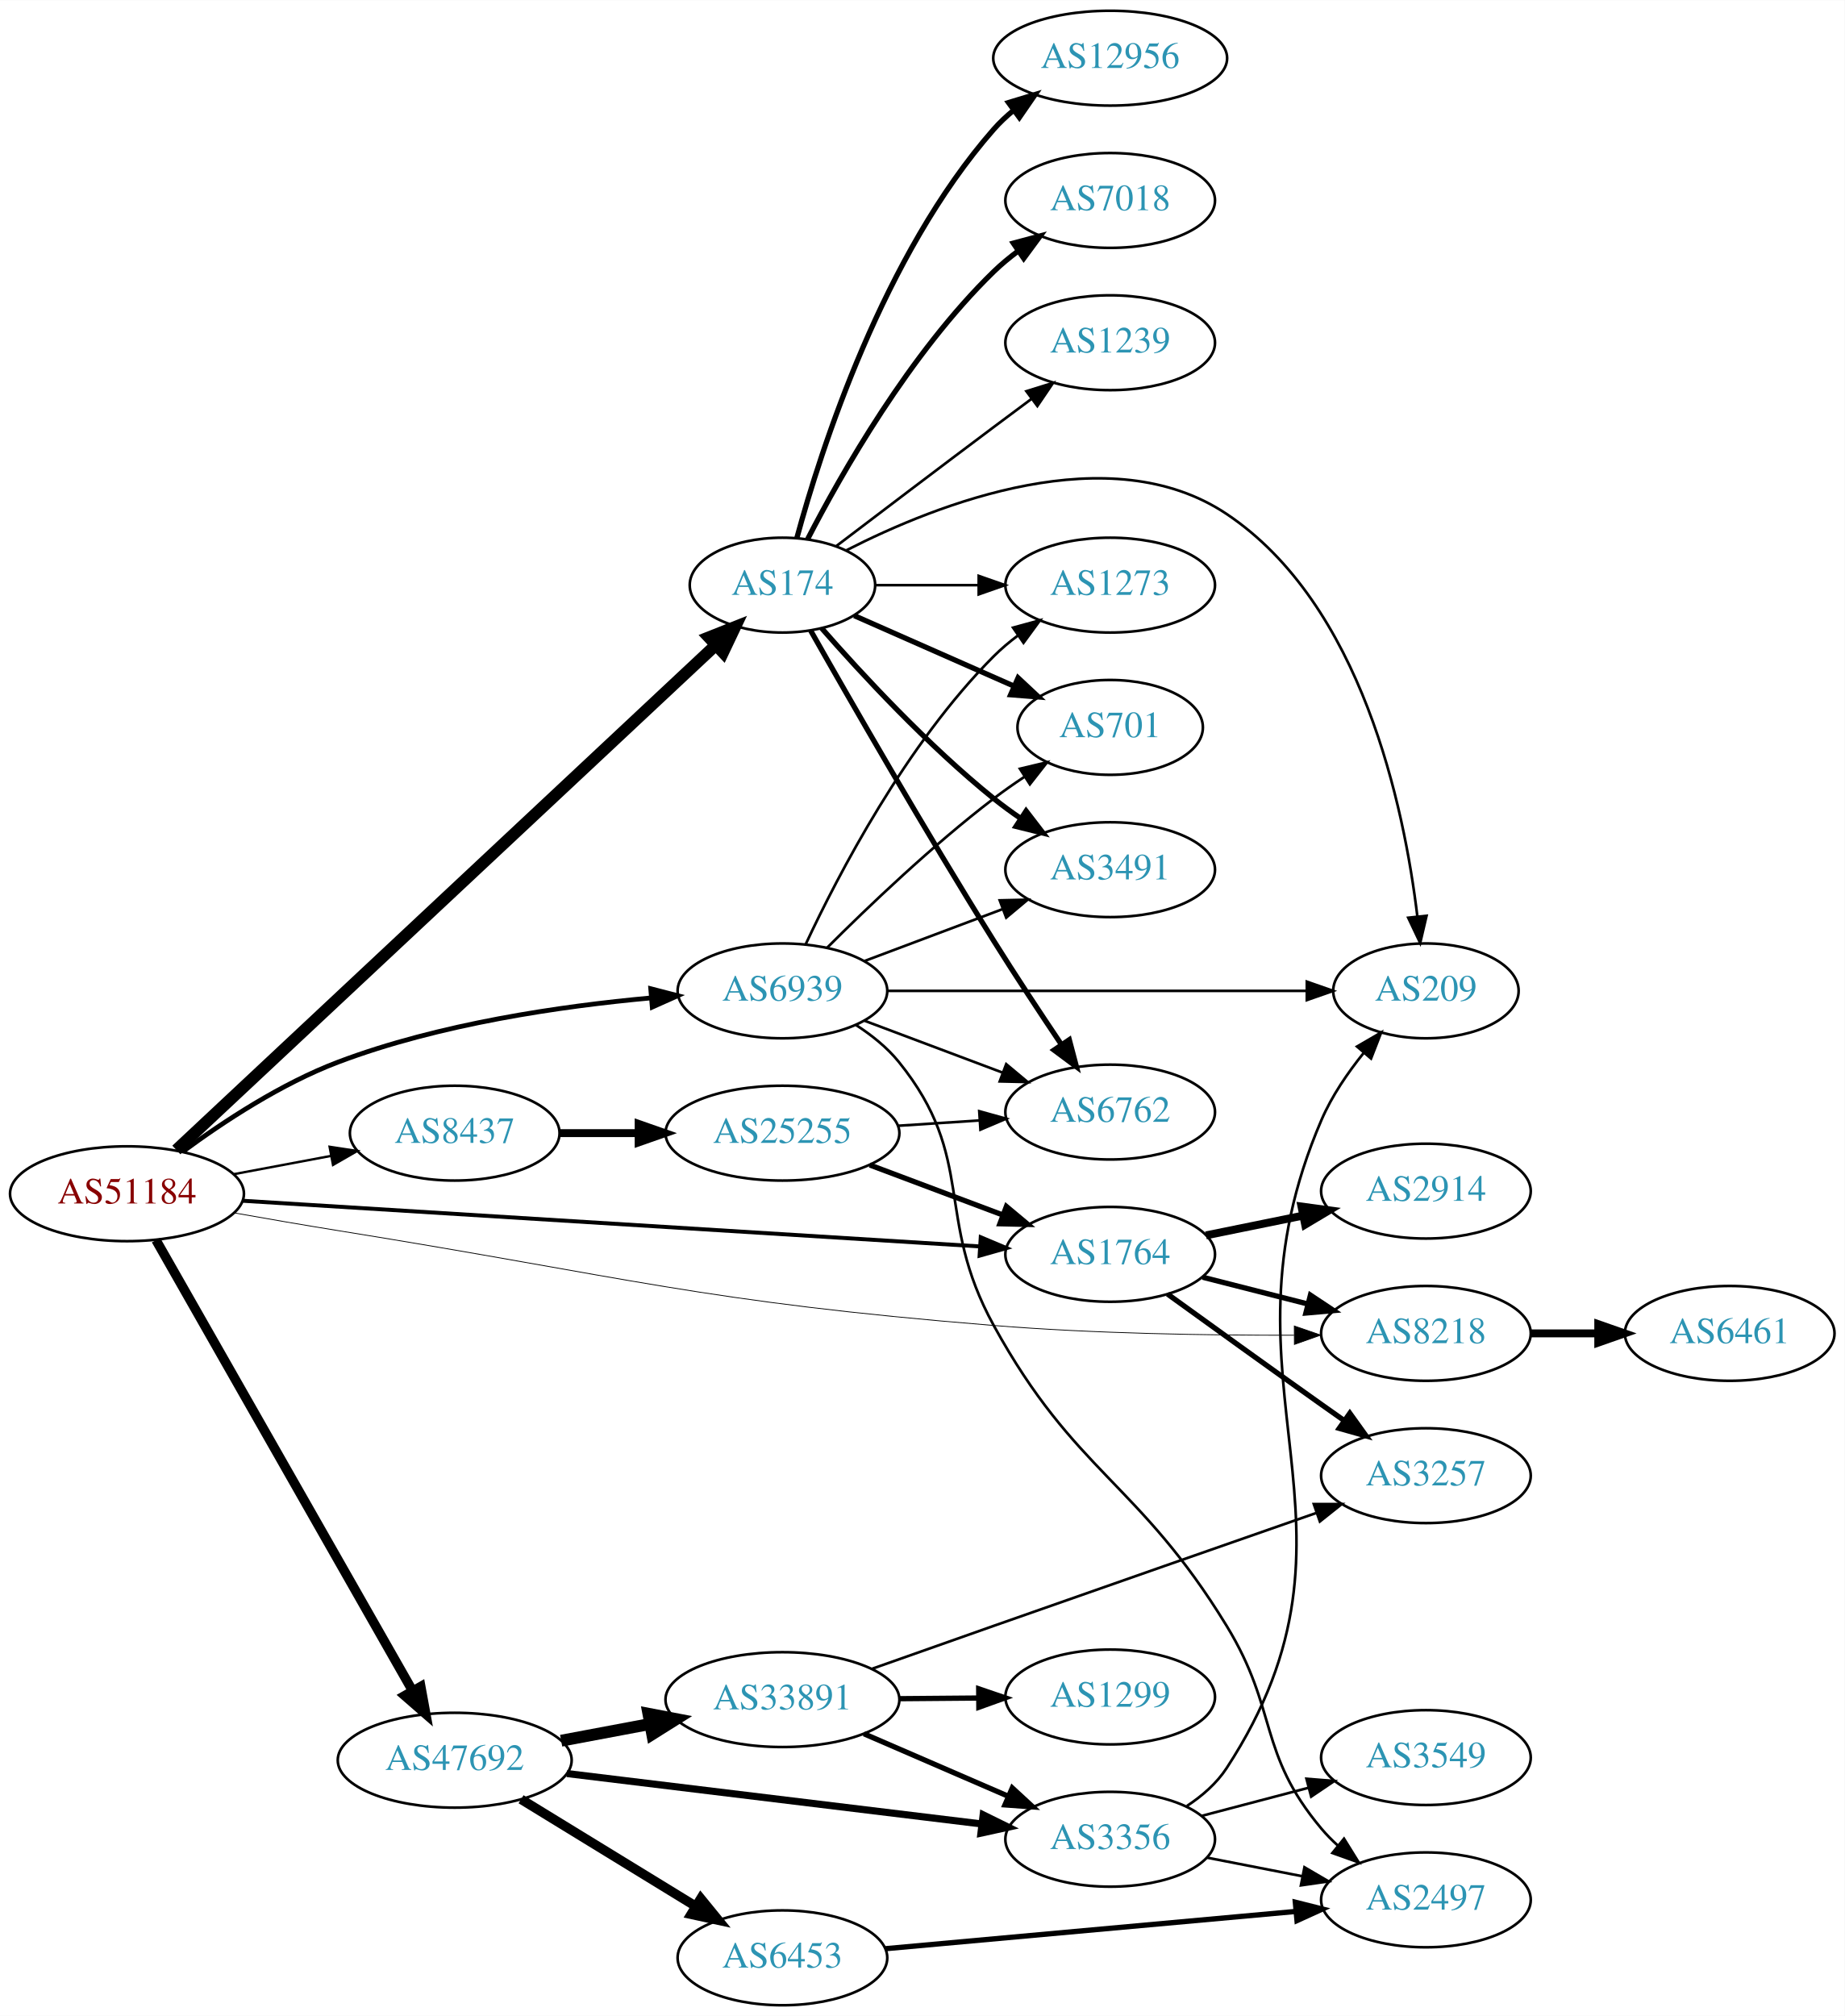
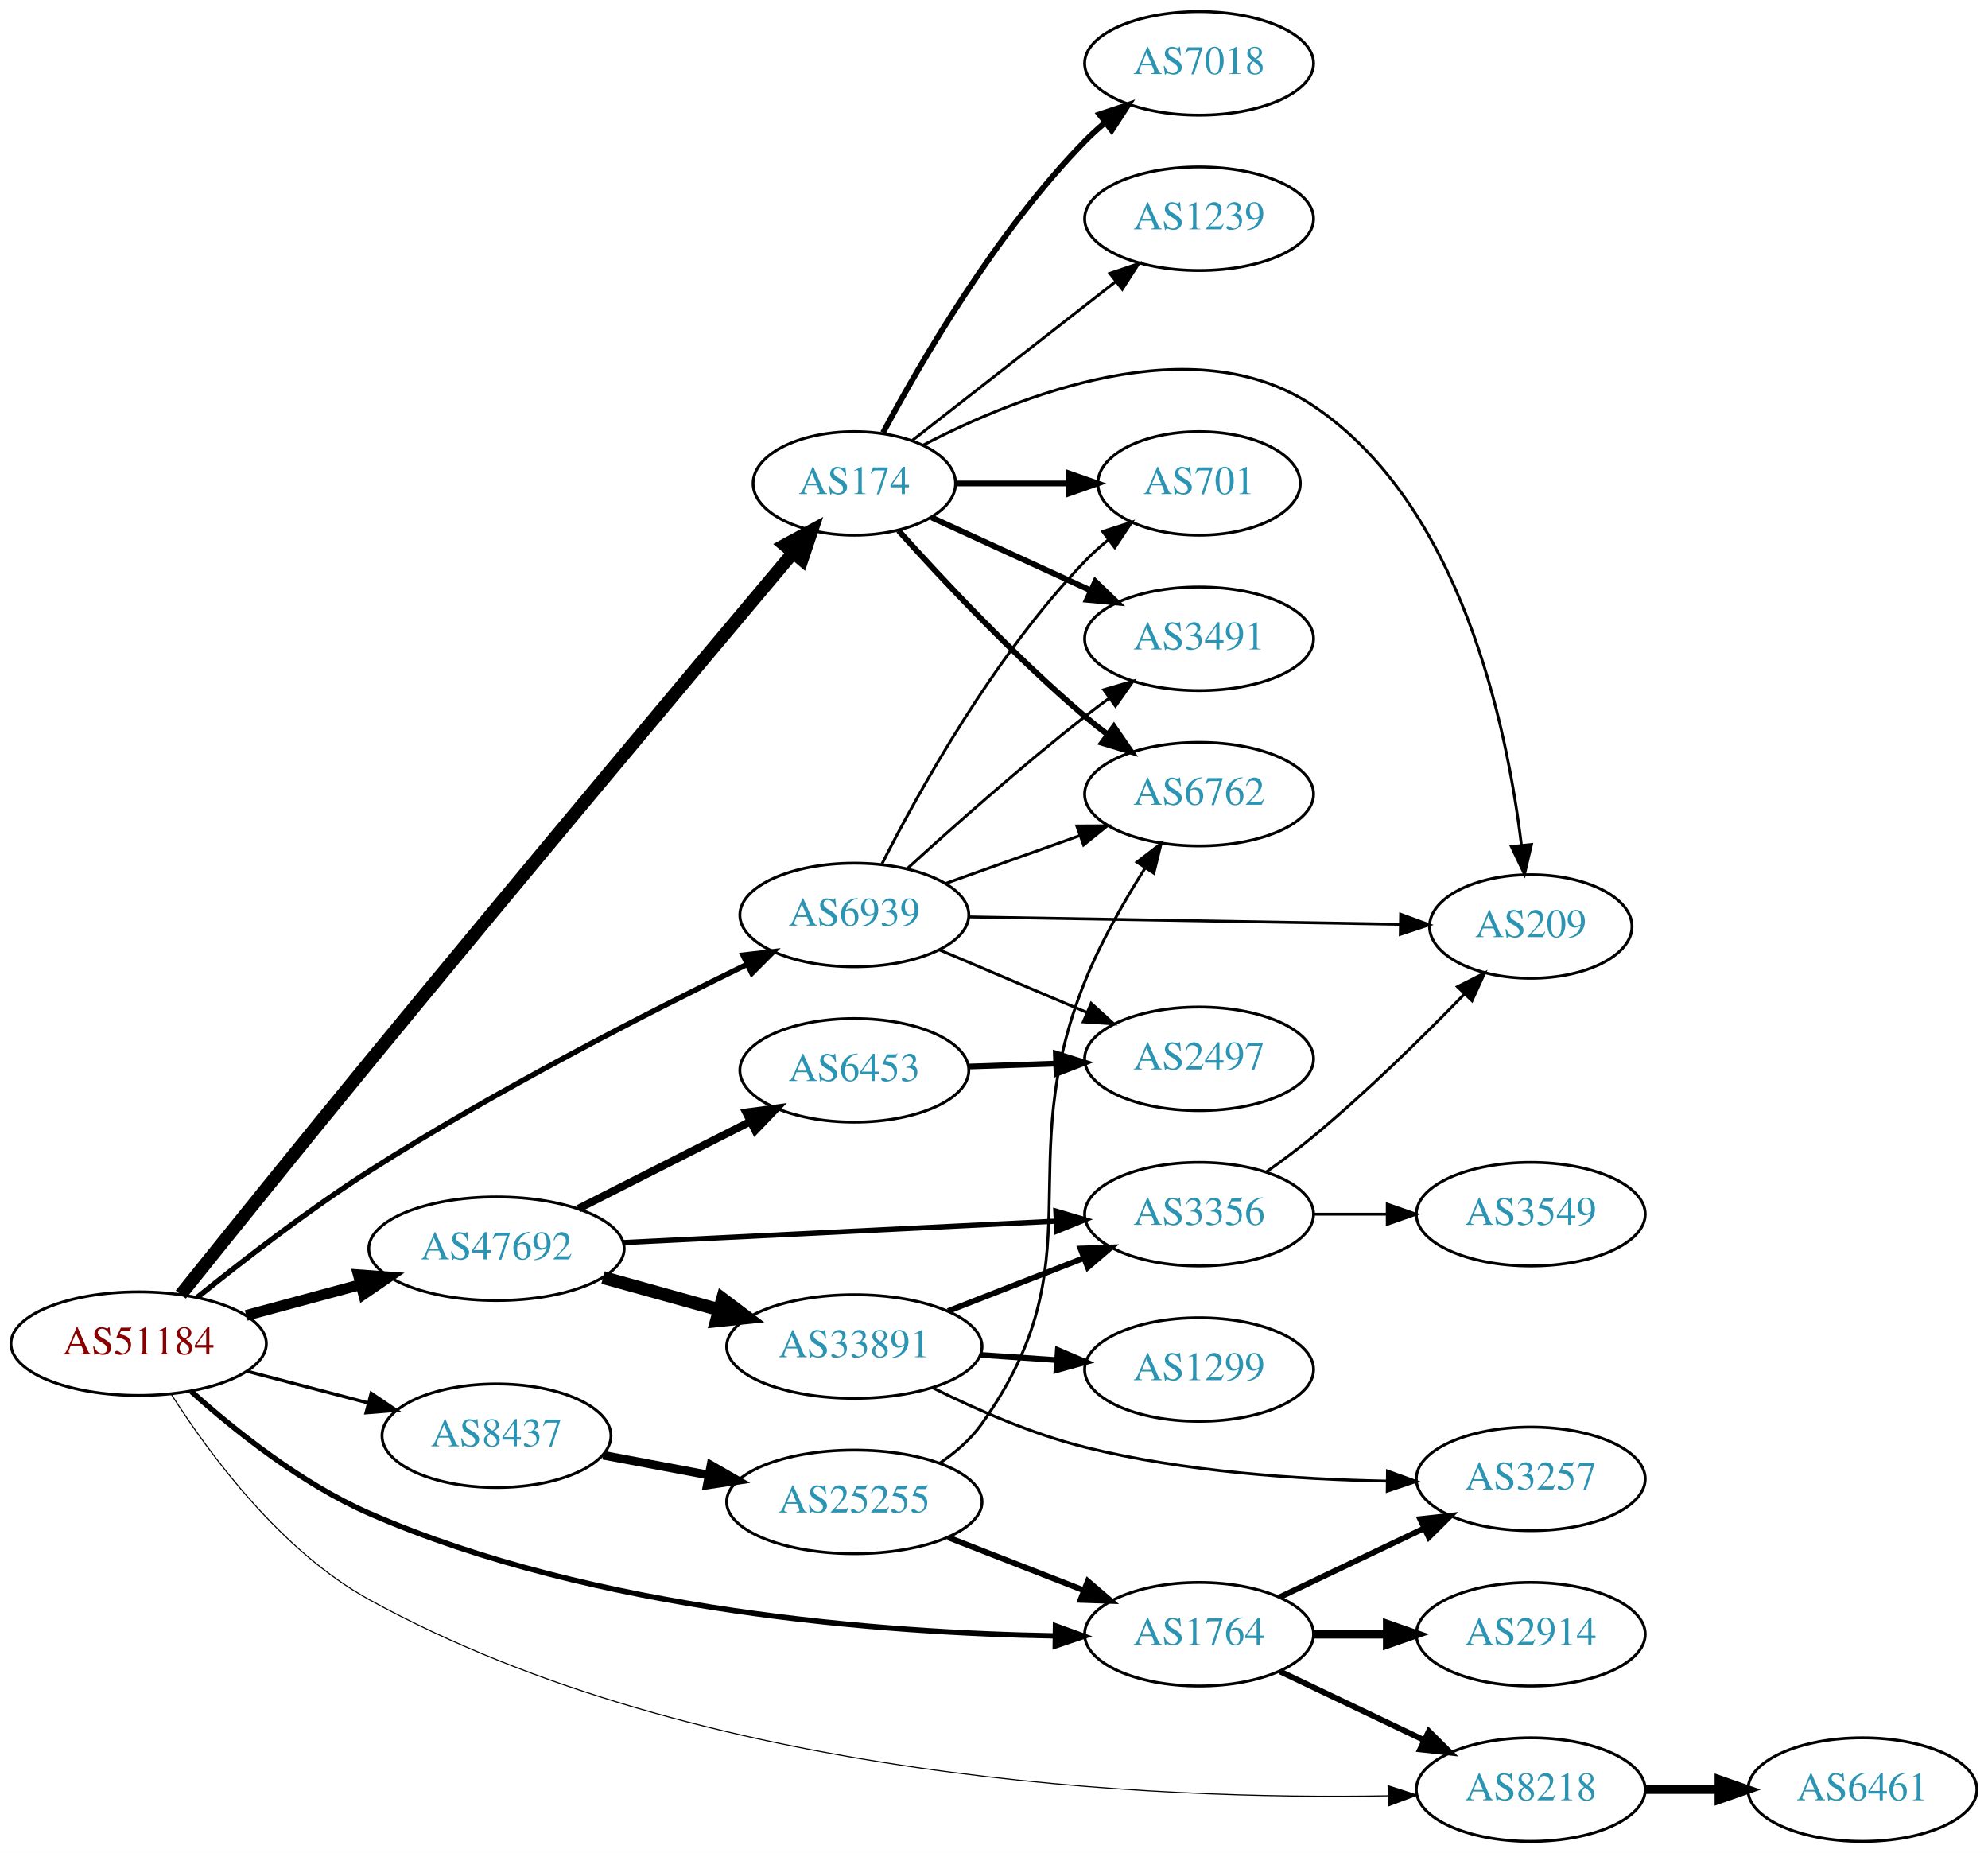
- <svg xmlns="http://www.w3.org/2000/svg" xmlns:xlink="http://www.w3.org/1999/xlink" width="700pt" height="765pt" viewBox="0.00 0.00 700.15 765.00">
-   <g id="graph0" class="graph" transform="scale(1 1) rotate(0) translate(4 761)">
-     <polygon fill="white" stroke="none" points="-4,4 -4,-761 696.155,-761 696.155,4 -4,4" />
+ <svg xmlns="http://www.w3.org/2000/svg" xmlns:xlink="http://www.w3.org/1999/xlink" width="691pt" height="644pt" viewBox="0.00 0.00 691.06 644.00">
+   <g id="graph0" class="graph" transform="scale(1 1) rotate(0) translate(4 640)">
+     <polygon fill="white" stroke="none" points="-4,4 -4,-640 687.055,-640 687.055,4 -4,4" />
    <g id="node1" class="node">
      <g id="a_node1">
        <a xlink:href="/asn/51184" xlink:title="AS51184 ~ Fonira Telekom GmbH [AT]">
-           <ellipse fill="#ffffff" stroke="black" cx="44.196" cy="-308" rx="44.393" ry="18" />
-           <text text-anchor="middle" x="44.196" y="-304.3" font-family="Times,serif" font-size="14.00" fill="#880000">AS51184</text>
+           <ellipse fill="#ffffff" stroke="black" cx="44.196" cy="-173" rx="44.393" ry="18" />
+           <text text-anchor="middle" x="44.196" y="-169.3" font-family="Times,serif" font-size="14.00" fill="#880000">AS51184</text>
        </a>
      </g>
    </g>
    <g id="node2" class="node">
      <g id="a_node2">
        <a xlink:href="/asn/174" xlink:title="AS174 ~ Cogent Communications [US]">
-           <ellipse fill="#ffffff" stroke="black" cx="292.98" cy="-539" rx="35.194" ry="18" />
-           <text text-anchor="middle" x="292.98" y="-535.3" font-family="Times,serif" font-size="14.00" fill="#2c94b3">AS174</text>
+           <ellipse fill="#ffffff" stroke="black" cx="292.98" cy="-472" rx="35.194" ry="18" />
+           <text text-anchor="middle" x="292.98" y="-468.3" font-family="Times,serif" font-size="14.00" fill="#2c94b3">AS174</text>
        </a>
      </g>
    </g>
    <g id="edge1" class="edge">
-       <path fill="none" stroke="black" stroke-width="4.5" d="M62.944,-324.613C106.375,-365.266 218.063,-469.811 267.644,-516.22" />
-       <polygon fill="black" stroke="black" stroke-width="4.5" points="265.057,-519.192 275.048,-523.151 270.438,-513.442 265.057,-519.192" />
+       <path fill="none" stroke="black" stroke-width="4.5" d="M58.852,-190.06C74.574,-209.663 101.214,-242.764 124.392,-271 177.054,-335.154 239.898,-410.103 271.575,-447.771" />
+       <polygon fill="black" stroke="black" stroke-width="4.5" points="268.758,-450.539 278.209,-455.656 274.784,-445.469 268.758,-450.539" />
    </g>
    <g id="node3" class="node">
      <g id="a_node3">
        <a xlink:href="/asn/1764" xlink:title="AS1764 ~ NEXTLAYER-AS [AT]">
-           <ellipse fill="#ffffff" stroke="black" cx="417.373" cy="-285" rx="39.794" ry="18" />
-           <text text-anchor="middle" x="417.373" y="-281.3" font-family="Times,serif" font-size="14.00" fill="#2c94b3">AS1764</text>
+           <ellipse fill="#ffffff" stroke="black" cx="412.823" cy="-72" rx="39.794" ry="18" />
+           <text text-anchor="middle" x="412.823" y="-68.3" font-family="Times,serif" font-size="14.00" fill="#2c94b3">AS1764</text>
        </a>
      </g>
    </g>
    <g id="edge2" class="edge">
-       <path fill="none" stroke="black" stroke-width="1.5" d="M88.137,-305.339C157.708,-301.028 294.624,-292.544 367.705,-288.016" />
-       <polygon fill="black" stroke="black" stroke-width="1.5" points="368.244,-291.489 378.009,-287.377 367.811,-284.502 368.244,-291.489" />
+       <path fill="none" stroke="black" stroke-width="1.875" d="M62.562,-156.322C77.683,-142.776 100.822,-124.288 124.392,-114 202.876,-79.743 303.703,-72.453 362.703,-71.427" />
+       <polygon fill="black" stroke="black" stroke-width="1.875" points="362.906,-74.925 372.864,-71.306 362.823,-67.925 362.906,-74.925" />
    </g>
    <g id="node4" class="node">
      <g id="a_node4">
        <a xlink:href="/asn/47692" xlink:title="AS47692 ~ Nessus GmbH [AT]">
-           <ellipse fill="#ffffff" stroke="black" cx="168.588" cy="-93" rx="44.393" ry="18" />
-           <text text-anchor="middle" x="168.588" y="-89.3" font-family="Times,serif" font-size="14.00" fill="#2c94b3">AS47692</text>
+           <ellipse fill="#ffffff" stroke="black" cx="168.588" cy="-206" rx="44.393" ry="18" />
+           <text text-anchor="middle" x="168.588" y="-202.3" font-family="Times,serif" font-size="14.00" fill="#2c94b3">AS47692</text>
        </a>
      </g>
    </g>
    <g id="edge3" class="edge">
-       <path fill="none" stroke="black" stroke-width="3.6" d="M55.212,-290.406C76.692,-252.673 127.285,-163.798 152.606,-119.319" />
-       <polygon fill="black" stroke="black" stroke-width="3.6" points="155.7,-120.958 157.606,-110.536 149.617,-117.495 155.7,-120.958" />
+       <path fill="none" stroke="black" stroke-width="3.75" d="M81.586,-182.812C94.052,-186.173 108.171,-189.98 121.312,-193.523" />
+       <polygon fill="black" stroke="black" stroke-width="3.75" points="120.56,-196.945 131.127,-196.169 122.383,-190.186 120.56,-196.945" />
    </g>
    <g id="node5" class="node">
      <g id="a_node5">
        <a xlink:href="/asn/6939" xlink:title="AS6939 ~ Hurricane Electric LLC [US]">
-           <ellipse fill="#ffffff" stroke="black" cx="292.98" cy="-385" rx="39.794" ry="18" />
-           <text text-anchor="middle" x="292.98" y="-381.3" font-family="Times,serif" font-size="14.00" fill="#2c94b3">AS6939</text>
+           <ellipse fill="#ffffff" stroke="black" cx="292.98" cy="-322" rx="39.794" ry="18" />
+           <text text-anchor="middle" x="292.98" y="-318.3" font-family="Times,serif" font-size="14.00" fill="#2c94b3">AS6939</text>
        </a>
      </g>
    </g>
    <g id="edge4" class="edge">
-       <path fill="none" stroke="black" stroke-width="1.8" d="M65.475,-324.057C80.79,-335.344 102.794,-349.835 124.392,-358 162.739,-372.497 208.896,-379.211 243.053,-382.321" />
-       <polygon fill="black" stroke="black" stroke-width="1.8" points="242.988,-385.827 253.246,-383.174 243.573,-378.852 242.988,-385.827" />
+       <path fill="none" stroke="black" stroke-width="1.875" d="M64.739,-189.206C80.392,-201.837 103.166,-219.446 124.392,-233 167.918,-260.793 220.979,-287.92 255.576,-304.776" />
+       <polygon fill="black" stroke="black" stroke-width="1.875" points="254.295,-308.044 264.821,-309.25 257.344,-301.743 254.295,-308.044" />
    </g>
    <g id="node6" class="node">
      <g id="a_node6">
        <a xlink:href="/asn/8218" xlink:title="AS8218 ~ legacy Neotelecoms [FR]">
-           <ellipse fill="#ffffff" stroke="black" cx="537.215" cy="-255" rx="39.794" ry="18" />
-           <text text-anchor="middle" x="537.215" y="-251.3" font-family="Times,serif" font-size="14.00" fill="#2c94b3">AS8218</text>
+           <ellipse fill="#ffffff" stroke="black" cx="528.116" cy="-18" rx="39.794" ry="18" />
+           <text text-anchor="middle" x="528.116" y="-14.3" font-family="Times,serif" font-size="14.00" fill="#2c94b3">AS8218</text>
        </a>
      </g>
    </g>
    <g id="edge5" class="edge">
-       <path fill="none" stroke="black" stroke-width="0.3" d="M85.038,-300.706C97.614,-298.471 111.572,-296.06 124.392,-294 234.699,-276.274 261.821,-267.045 373.176,-258 411.369,-254.898 454.751,-254.237 487.16,-254.304" />
-       <polygon fill="black" stroke="black" stroke-width="0.3" points="487.26,-257.804 497.276,-254.349 487.291,-250.804 487.26,-257.804" />
+       <path fill="none" stroke="black" stroke-width="0.375" d="M55.574,-155.355C68.771,-134.636 93.587,-100.951 124.392,-84 239.492,-20.667 399.137,-14.454 478.412,-15.842" />
+       <polygon fill="black" stroke="black" stroke-width="0.375" points="478.517,-19.346 488.593,-16.071 478.674,-12.347 478.517,-19.346" />
    </g>
    <g id="node7" class="node">
      <g id="a_node7">
        <a xlink:href="/asn/8437" xlink:title="AS8437 ~ Hutchison Drei Austria GmbH [AT]">
-           <ellipse fill="#ffffff" stroke="black" cx="168.588" cy="-331" rx="39.794" ry="18" />
-           <text text-anchor="middle" x="168.588" y="-327.3" font-family="Times,serif" font-size="14.00" fill="#2c94b3">AS8437</text>
+           <ellipse fill="#ffffff" stroke="black" cx="168.588" cy="-141" rx="39.794" ry="18" />
+           <text text-anchor="middle" x="168.588" y="-137.3" font-family="Times,serif" font-size="14.00" fill="#2c94b3">AS8437</text>
        </a>
      </g>
    </g>
    <g id="edge6" class="edge">
-       <path fill="none" stroke="black" stroke-width="0.9" d="M84.595,-315.404C96.388,-317.62 109.422,-320.069 121.599,-322.358" />
-       <polygon fill="black" stroke="black" stroke-width="0.9" points="121.106,-325.826 131.58,-324.233 122.399,-318.947 121.106,-325.826" />
+       <path fill="none" stroke="black" stroke-width="1.125" d="M81.918,-163.399C95.176,-159.932 110.27,-155.986 124.056,-152.382" />
+       <polygon fill="black" stroke="black" stroke-width="1.125" points="125.028,-155.745 133.818,-149.83 123.257,-148.973 125.028,-155.745" />
    </g>
    <g id="node8" class="node">
      <g id="a_node8">
-         <a xlink:href="/asn/12956" xlink:title="AS12956 ~ TELXIUS [ES]">
-           <ellipse fill="#ffffff" stroke="black" cx="417.373" cy="-739" rx="44.393" ry="18" />
-           <text text-anchor="middle" x="417.373" y="-735.3" font-family="Times,serif" font-size="14.00" fill="#2c94b3">AS12956</text>
+         <a xlink:href="/asn/3491" xlink:title="AS3491 ~ PCCW Global, Inc. [US]">
+           <ellipse fill="#ffffff" stroke="black" cx="412.823" cy="-418" rx="39.794" ry="18" />
+           <text text-anchor="middle" x="412.823" y="-414.3" font-family="Times,serif" font-size="14.00" fill="#2c94b3">AS3491</text>
        </a>
      </g>
    </g>
    <g id="edge7" class="edge">
-       <path fill="none" stroke="black" stroke-width="2" d="M298.436,-556.834C307.579,-590.479 331.213,-664.226 373.176,-712 375.464,-714.604 378.063,-717.043 380.825,-719.307" />
-       <polygon fill="black" stroke="black" stroke-width="2" points="378.776,-722.145 388.916,-725.216 382.904,-716.492 378.776,-722.145" />
+       <path fill="none" stroke="black" stroke-width="2" d="M319.841,-460.149C335.962,-452.762 356.964,-443.138 374.83,-434.952" />
+       <polygon fill="black" stroke="black" stroke-width="2" points="376.748,-437.923 384.381,-430.575 373.832,-431.559 376.748,-437.923" />
    </g>
    <g id="node9" class="node">
      <g id="a_node9">
-         <a xlink:href="/asn/701" xlink:title="AS701 ~ UUNET [US]">
-           <ellipse fill="#ffffff" stroke="black" cx="417.373" cy="-485" rx="35.194" ry="18" />
-           <text text-anchor="middle" x="417.373" y="-481.3" font-family="Times,serif" font-size="14.00" fill="#2c94b3">AS701</text>
+         <a xlink:href="/asn/6762" xlink:title="AS6762 ~ TELECOM ITALIA SPARKLE S.p.A. [IT]">
+           <ellipse fill="#ffffff" stroke="black" cx="412.823" cy="-364" rx="39.794" ry="18" />
+           <text text-anchor="middle" x="412.823" y="-360.3" font-family="Times,serif" font-size="14.00" fill="#2c94b3">AS6762</text>
        </a>
      </g>
    </g>
    <g id="edge8" class="edge">
-       <path fill="none" stroke="black" stroke-width="2" d="M320.237,-527.416C337.902,-519.621 361.41,-509.25 380.758,-500.713" />
-       <polygon fill="black" stroke="black" stroke-width="2" points="382.424,-503.804 390.16,-496.565 379.598,-497.4 382.424,-503.804" />
+       <path fill="none" stroke="black" stroke-width="2" d="M308.342,-455.591C323.616,-438.568 348.875,-411.604 373.176,-391 375.674,-388.883 378.334,-386.768 381.045,-384.707" />
+       <polygon fill="black" stroke="black" stroke-width="2" points="383.212,-387.459 389.222,-378.734 379.082,-381.806 383.212,-387.459" />
    </g>
    <g id="node10" class="node">
      <g id="a_node10">
        <a xlink:href="/asn/7018" xlink:title="AS7018 ~ AT&amp;T Services, Inc. [US]">
-           <ellipse fill="#ffffff" stroke="black" cx="417.373" cy="-685" rx="39.794" ry="18" />
-           <text text-anchor="middle" x="417.373" y="-681.3" font-family="Times,serif" font-size="14.00" fill="#2c94b3">AS7018</text>
+           <ellipse fill="#ffffff" stroke="black" cx="412.823" cy="-618" rx="39.794" ry="18" />
+           <text text-anchor="middle" x="412.823" y="-614.3" font-family="Times,serif" font-size="14.00" fill="#2c94b3">AS7018</text>
        </a>
      </g>
    </g>
    <g id="edge9" class="edge">
-       <path fill="none" stroke="black" stroke-width="2" d="M302.519,-556.419C315.293,-581.196 341.32,-627.041 373.176,-658 376.021,-660.764 379.194,-663.388 382.493,-665.837" />
-       <polygon fill="black" stroke="black" stroke-width="2" points="380.61,-668.788 390.841,-671.541 384.559,-663.009 380.61,-668.788" />
+       <path fill="none" stroke="black" stroke-width="2" d="M302.956,-489.613C316.071,-514.22 342.296,-559.413 373.176,-591 375.268,-593.14 377.551,-595.219 379.928,-597.212" />
+       <polygon fill="black" stroke="black" stroke-width="2" points="378.17,-600.277 388.226,-603.613 382.446,-594.734 378.17,-600.277" />
    </g>
    <g id="node11" class="node">
      <g id="a_node11">
-         <a xlink:href="/asn/3491" xlink:title="AS3491 ~ PCCW Global, Inc. [US]">
-           <ellipse fill="#ffffff" stroke="black" cx="417.373" cy="-431" rx="39.794" ry="18" />
-           <text text-anchor="middle" x="417.373" y="-427.3" font-family="Times,serif" font-size="14.00" fill="#2c94b3">AS3491</text>
+         <a xlink:href="/asn/1239" xlink:title="AS1239 ~ Sprint [US]">
+           <ellipse fill="#ffffff" stroke="black" cx="412.823" cy="-564" rx="39.794" ry="18" />
+           <text text-anchor="middle" x="412.823" y="-560.3" font-family="Times,serif" font-size="14.00" fill="#2c94b3">AS1239</text>
        </a>
      </g>
    </g>
    <g id="edge10" class="edge">
-       <path fill="none" stroke="black" stroke-width="2" d="M307.854,-522.655C322.924,-505.441 348.202,-478.099 373.176,-458 376.432,-455.38 379.957,-452.808 383.542,-450.354" />
-       <polygon fill="black" stroke="black" stroke-width="2" points="385.46,-453.281 391.914,-444.879 381.629,-447.423 385.46,-453.281" />
+       <path fill="none" stroke="black" d="M313.176,-486.986C332.376,-501.976 362.11,-525.189 383.916,-542.213" />
+       <polygon fill="black" stroke="black" points="381.811,-545.01 391.847,-548.405 386.119,-539.492 381.811,-545.01" />
    </g>
    <g id="node12" class="node">
      <g id="a_node12">
-         <a xlink:href="/asn/6762" xlink:title="AS6762 ~ TELECOM ITALIA SPARKLE S.p.A. [IT]">
-           <ellipse fill="#ffffff" stroke="black" cx="417.373" cy="-339" rx="39.794" ry="18" />
-           <text text-anchor="middle" x="417.373" y="-335.3" font-family="Times,serif" font-size="14.00" fill="#2c94b3">AS6762</text>
+         <a xlink:href="/asn/701" xlink:title="AS701 ~ UUNET [US]">
+           <ellipse fill="#ffffff" stroke="black" cx="412.823" cy="-472" rx="35.194" ry="18" />
+           <text text-anchor="middle" x="412.823" y="-468.3" font-family="Times,serif" font-size="14.00" fill="#2c94b3">AS701</text>
        </a>
      </g>
    </g>
    <g id="edge11" class="edge">
-       <path fill="none" stroke="black" stroke-width="2" d="M303.679,-521.768C318.315,-495.924 347.112,-445.708 373.176,-404 381.359,-390.906 390.816,-376.59 398.791,-364.735" />
-       <polygon fill="black" stroke="black" stroke-width="2" points="401.854,-366.454 404.556,-356.209 396.055,-362.533 401.854,-366.454" />
+       <path fill="none" stroke="black" stroke-width="2" d="M328.382,-472C340.604,-472 354.539,-472 367.475,-472" />
+       <polygon fill="black" stroke="black" stroke-width="2" points="367.582,-475.5 377.582,-472 367.582,-468.5 367.582,-475.5" />
    </g>
    <g id="node13" class="node">
      <g id="a_node13">
-         <a xlink:href="/asn/1239" xlink:title="AS1239 ~ Sprint [US]">
-           <ellipse fill="#ffffff" stroke="black" cx="417.373" cy="-631" rx="39.794" ry="18" />
-           <text text-anchor="middle" x="417.373" y="-627.3" font-family="Times,serif" font-size="14.00" fill="#2c94b3">AS1239</text>
+         <a xlink:href="/asn/209" xlink:title="AS209 ~ CenturyLink Communications, LLC [US]">
+           <ellipse fill="#ffffff" stroke="black" cx="528.116" cy="-318" rx="35.194" ry="18" />
+           <text text-anchor="middle" x="528.116" y="-314.3" font-family="Times,serif" font-size="14.00" fill="#2c94b3">AS209</text>
        </a>
      </g>
    </g>
    <g id="edge12" class="edge">
-       <path fill="none" stroke="black" d="M313.464,-553.853C329.468,-566.031 352.745,-583.693 373.176,-599 377.751,-602.427 382.61,-606.047 387.354,-609.57" />
-       <polygon fill="black" stroke="black" points="385.568,-612.602 395.685,-615.745 389.736,-606.978 385.568,-612.602" />
+       <path fill="none" stroke="black" d="M316.826,-485.258C349.665,-502.381 410.833,-526.867 452.469,-499 503.792,-464.65 519.865,-387.891 524.871,-346.219" />
+       <polygon fill="black" stroke="black" points="528.361,-346.501 525.943,-336.186 521.401,-345.757 528.361,-346.501" />
+     </g>
+     <g id="edge14" class="edge">
+       <path fill="none" stroke="black" stroke-width="2" d="M440.959,-59.066C455.953,-51.919 474.774,-42.948 490.998,-35.215" />
+       <polygon fill="black" stroke="black" stroke-width="2" points="492.68,-38.291 500.201,-30.829 489.668,-31.972 492.68,-38.291" />
    </g>
    <g id="node14" class="node">
      <g id="a_node14">
-         <a xlink:href="/asn/1273" xlink:title="AS1273 ~ Vodafone Group PLC [EU]">
-           <ellipse fill="#ffffff" stroke="black" cx="417.373" cy="-539" rx="39.794" ry="18" />
-           <text text-anchor="middle" x="417.373" y="-535.3" font-family="Times,serif" font-size="14.00" fill="#2c94b3">AS1273</text>
+         <a xlink:href="/asn/2914" xlink:title="AS2914 ~ NTT America, Inc. [US]">
+           <ellipse fill="#ffffff" stroke="black" cx="528.116" cy="-72" rx="39.794" ry="18" />
+           <text text-anchor="middle" x="528.116" y="-68.3" font-family="Times,serif" font-size="14.00" fill="#2c94b3">AS2914</text>
        </a>
      </g>
    </g>
    <g id="edge13" class="edge">
-       <path fill="none" stroke="black" d="M328.399,-539C340.45,-539 354.226,-539 367.244,-539" />
-       <polygon fill="black" stroke="black" points="367.474,-542.5 377.473,-539 367.473,-535.5 367.474,-542.5" />
+       <path fill="none" stroke="black" stroke-width="3" d="M452.495,-72C460.698,-72 469.462,-72 477.994,-72" />
+       <polygon fill="black" stroke="black" stroke-width="3" points="478.233,-75.5 488.233,-72 478.233,-68.5 478.233,-75.5" />
    </g>
    <g id="node15" class="node">
      <g id="a_node15">
-         <a xlink:href="/asn/209" xlink:title="AS209 ~ CenturyLink Communications, LLC [US]">
-           <ellipse fill="#ffffff" stroke="black" cx="537.215" cy="-385" rx="35.194" ry="18" />
-           <text text-anchor="middle" x="537.215" y="-381.3" font-family="Times,serif" font-size="14.00" fill="#2c94b3">AS209</text>
-         </a>
-       </g>
-     </g>
-     <g id="edge14" class="edge">
-       <path fill="none" stroke="black" d="M317.29,-552.234C351.818,-569.887 417.24,-595.669 461.569,-566 512.891,-531.65 528.964,-454.891 533.971,-413.219" />
-       <polygon fill="black" stroke="black" points="537.46,-413.501 535.043,-403.186 530.5,-412.757 537.46,-413.501" />
+         <a xlink:href="/asn/3257" xlink:title="AS3257 ~ GTT [DE]">
+           <ellipse fill="#ffffff" stroke="black" cx="528.116" cy="-126" rx="39.794" ry="18" />
+           <text text-anchor="middle" x="528.116" y="-122.3" font-family="Times,serif" font-size="14.00" fill="#2c94b3">AS3257</text>
+         </a>
+       </g>
    </g>
    <g id="edge15" class="edge">
-       <path fill="none" stroke="black" stroke-width="2" d="M452.458,-276.323C464.916,-273.151 479.188,-269.518 492.379,-266.16" />
-       <polygon fill="black" stroke="black" stroke-width="2" points="493.379,-269.517 502.207,-263.658 491.652,-262.733 493.379,-269.517" />
-     </g>
-     <g id="node16" class="node">
-       <g id="a_node16">
-         <a xlink:href="/asn/2914" xlink:title="AS2914 ~ NTT America, Inc. [US]">
-           <ellipse fill="#ffffff" stroke="black" cx="537.215" cy="-309" rx="39.794" ry="18" />
-           <text text-anchor="middle" x="537.215" y="-305.3" font-family="Times,serif" font-size="14.00" fill="#2c94b3">AS2914</text>
-         </a>
-       </g>
-     </g>
-     <g id="edge16" class="edge">
-       <path fill="none" stroke="black" stroke-width="3" d="M453.729,-292.201C465.276,-294.552 478.267,-297.198 490.466,-299.683" />
-       <polygon fill="black" stroke="black" stroke-width="3" points="489.979,-303.155 500.476,-301.721 491.376,-296.296 489.979,-303.155" />
+       <path fill="none" stroke="black" stroke-width="2" d="M440.959,-84.934C455.953,-92.081 474.774,-101.052 490.998,-108.785" />
+       <polygon fill="black" stroke="black" stroke-width="2" points="489.668,-112.028 500.201,-113.171 492.68,-105.709 489.668,-112.028" />
    </g>
    <g id="node17" class="node">
      <g id="a_node17">
-         <a xlink:href="/asn/3257" xlink:title="AS3257 ~ GTT [DE]">
-           <ellipse fill="#ffffff" stroke="black" cx="537.215" cy="-201" rx="39.794" ry="18" />
-           <text text-anchor="middle" x="537.215" y="-197.3" font-family="Times,serif" font-size="14.00" fill="#2c94b3">AS3257</text>
+         <a xlink:href="/asn/33891" xlink:title="AS33891 ~ CORE-BACKBONE GMBH GLOBAL NETWORK [DE]">
+           <ellipse fill="#ffffff" stroke="black" cx="292.98" cy="-172" rx="44.393" ry="18" />
+           <text text-anchor="middle" x="292.98" y="-168.3" font-family="Times,serif" font-size="14.00" fill="#2c94b3">AS33891</text>
        </a>
      </g>
    </g>
    <g id="edge17" class="edge">
-       <path fill="none" stroke="black" stroke-width="2" d="M439.159,-269.919C455.099,-258.382 477.67,-242.111 497.569,-228 500.391,-225.998 503.336,-223.921 506.285,-221.848" />
-       <polygon fill="black" stroke="black" stroke-width="2" points="508.331,-224.689 514.511,-216.084 504.313,-218.956 508.331,-224.689" />
+       <path fill="none" stroke="black" stroke-width="4.5" d="M205.648,-195.983C218.235,-192.486 232.538,-188.513 245.832,-184.82" />
+       <polygon fill="black" stroke="black" stroke-width="4.5" points="247.174,-188.534 255.755,-182.063 245.066,-180.946 247.174,-188.534" />
+     </g>
+     <g id="node18" class="node">
+       <g id="a_node18">
+         <a xlink:href="/asn/6453" xlink:title="AS6453 ~ TATA COMMUNICATIONS (AMERICA) INC [US]">
+           <ellipse fill="#ffffff" stroke="black" cx="292.98" cy="-268" rx="39.794" ry="18" />
+           <text text-anchor="middle" x="292.98" y="-264.3" font-family="Times,serif" font-size="14.00" fill="#2c94b3">AS6453</text>
+         </a>
+       </g>
+     </g>
+     <g id="edge18" class="edge">
+       <path fill="none" stroke="black" stroke-width="2.7" d="M197.055,-219.914C214.741,-228.873 237.893,-240.601 256.904,-250.232" />
+       <polygon fill="black" stroke="black" stroke-width="2.7" points="255.36,-253.373 265.863,-254.77 258.524,-247.128 255.36,-253.373" />
    </g>
    <g id="node19" class="node">
      <g id="a_node19">
        <a xlink:href="/asn/3356" xlink:title="AS3356 ~ Level 3 Parent, LLC [US]">
-           <ellipse fill="#ffffff" stroke="black" cx="417.373" cy="-63" rx="39.794" ry="18" />
-           <text text-anchor="middle" x="417.373" y="-59.3" font-family="Times,serif" font-size="14.00" fill="#2c94b3">AS3356</text>
+           <ellipse fill="#ffffff" stroke="black" cx="412.823" cy="-218" rx="39.794" ry="18" />
+           <text text-anchor="middle" x="412.823" y="-214.3" font-family="Times,serif" font-size="14.00" fill="#2c94b3">AS3356</text>
        </a>
      </g>
    </g>
    <g id="edge19" class="edge">
-       <path fill="none" stroke="black" stroke-width="2.7" d="M211.173,-87.945C254.721,-82.651 323.012,-74.349 368.709,-68.794" />
-       <polygon fill="black" stroke="black" stroke-width="2.7" points="369.165,-72.265 378.669,-67.583 368.32,-65.316 369.165,-72.265" />
+       <path fill="none" stroke="black" stroke-width="1.8" d="M212.616,-208.132C254.78,-210.22 318.956,-213.399 363.006,-215.582" />
+       <polygon fill="black" stroke="black" stroke-width="1.8" points="363.03,-219.087 373.191,-216.086 363.376,-212.096 363.03,-219.087" />
+     </g>
+     <g id="edge29" class="edge">
+       <path fill="none" stroke="black" d="M311.448,-338.179C327.197,-352.531 351.191,-373.822 373.176,-391 375.903,-393.131 378.784,-395.294 381.692,-397.421" />
+       <polygon fill="black" stroke="black" points="379.691,-400.293 389.861,-403.263 383.763,-394.599 379.691,-400.293" />
+     </g>
+     <g id="edge26" class="edge">
+       <path fill="none" stroke="black" d="M324.635,-332.925C338.844,-337.99 355.927,-344.078 371.193,-349.519" />
+       <polygon fill="black" stroke="black" points="370.318,-352.923 380.913,-352.983 372.668,-346.329 370.318,-352.923" />
+     </g>
+     <g id="edge30" class="edge">
+       <path fill="none" stroke="black" d="M302.606,-339.801C315.487,-365.165 341.643,-412.252 373.176,-445 375.635,-447.554 378.369,-450.016 381.213,-452.345" />
+       <polygon fill="black" stroke="black" points="379.298,-455.285 389.387,-458.52 383.517,-449.699 379.298,-455.285" />
+     </g>
+     <g id="edge28" class="edge">
+       <path fill="none" stroke="black" d="M332.74,-321.335C374.007,-320.627 439.219,-319.508 482.573,-318.764" />
+       <polygon fill="black" stroke="black" points="482.887,-322.259 492.825,-318.588 482.766,-315.261 482.887,-322.259" />
+     </g>
+     <g id="node21" class="node">
+       <g id="a_node21">
+         <a xlink:href="/asn/2497" xlink:title="AS2497 ~ Internet Initiative Japan Inc. [JP]">
+           <ellipse fill="#ffffff" stroke="black" cx="412.823" cy="-272" rx="39.794" ry="18" />
+           <text text-anchor="middle" x="412.823" y="-268.3" font-family="Times,serif" font-size="14.00" fill="#2c94b3">AS2497</text>
+         </a>
+       </g>
+     </g>
+     <g id="edge27" class="edge">
+       <path fill="none" stroke="black" d="M322.507,-309.896C337.881,-303.373 357.057,-295.237 373.696,-288.177" />
+       <polygon fill="black" stroke="black" points="375.312,-291.293 383.151,-284.165 372.578,-284.849 375.312,-291.293" />
+     </g>
+     <g id="node16" class="node">
+       <g id="a_node16">
+         <a xlink:href="/asn/6461" xlink:title="AS6461 ~ Zayo Bandwidth [US]">
+           <ellipse fill="#ffffff" stroke="black" cx="643.409" cy="-18" rx="39.794" ry="18" />
+           <text text-anchor="middle" x="643.409" y="-14.3" font-family="Times,serif" font-size="14.00" fill="#2c94b3">AS6461</text>
+         </a>
+       </g>
+     </g>
+     <g id="edge16" class="edge">
+       <path fill="none" stroke="black" stroke-width="3" d="M567.788,-18C575.991,-18 584.755,-18 593.287,-18" />
+       <polygon fill="black" stroke="black" stroke-width="3" points="593.526,-21.5 603.526,-18 593.526,-14.5 593.526,-21.5" />
+     </g>
+     <g id="node23" class="node">
+       <g id="a_node23">
+         <a xlink:href="/asn/25255" xlink:title="AS25255 ~ ==&gt; TELE2 AUSTRIA &lt;== [AT]">
+           <ellipse fill="#ffffff" stroke="black" cx="292.98" cy="-118" rx="44.393" ry="18" />
+           <text text-anchor="middle" x="292.98" y="-114.3" font-family="Times,serif" font-size="14.00" fill="#2c94b3">AS25255</text>
+         </a>
+       </g>
+     </g>
+     <g id="edge31" class="edge">
+       <path fill="none" stroke="black" stroke-width="3" d="M205.648,-134.224C217.106,-132.07 229.988,-129.65 242.235,-127.348" />
+       <polygon fill="black" stroke="black" stroke-width="3" points="243.146,-130.738 252.328,-125.452 241.853,-123.859 243.146,-130.738" />
+     </g>
+     <g id="edge21" class="edge">
+       <path fill="none" stroke="black" d="M320.287,-157.626C335.323,-150.121 354.796,-141.571 373.176,-137 407.484,-128.468 447.32,-125.809 477.872,-125.235" />
+       <polygon fill="black" stroke="black" points="478.309,-128.731 488.267,-125.113 478.226,-121.731 478.309,-128.731" />
+     </g>
+     <g id="edge22" class="edge">
+       <path fill="none" stroke="black" stroke-width="2" d="M325.56,-184.327C339.989,-189.96 357.229,-196.689 372.49,-202.646" />
+       <polygon fill="black" stroke="black" stroke-width="2" points="371.596,-206.054 382.184,-206.43 374.141,-199.534 371.596,-206.054" />
    </g>
    <g id="node20" class="node">
      <g id="a_node20">
-         <a xlink:href="/asn/33891" xlink:title="AS33891 ~ CORE-BACKBONE GMBH GLOBAL NETWORK [DE]">
-           <ellipse fill="#ffffff" stroke="black" cx="292.98" cy="-116" rx="44.393" ry="18" />
-           <text text-anchor="middle" x="292.98" y="-112.3" font-family="Times,serif" font-size="14.00" fill="#2c94b3">AS33891</text>
+         <a xlink:href="/asn/1299" xlink:title="AS1299 ~ Telia Carrier [EU]">
+           <ellipse fill="#ffffff" stroke="black" cx="412.823" cy="-164" rx="39.794" ry="18" />
+           <text text-anchor="middle" x="412.823" y="-160.3" font-family="Times,serif" font-size="14.00" fill="#2c94b3">AS1299</text>
        </a>
      </g>
    </g>
    <g id="edge20" class="edge">
-       <path fill="none" stroke="black" stroke-width="4.5" d="M208.988,-100.404C219.688,-102.415 231.411,-104.618 242.589,-106.718" />
-       <polygon fill="black" stroke="black" stroke-width="4.5" points="242.1,-110.633 252.655,-108.61 243.554,-102.893 242.1,-110.633" />
-     </g>
-     <g id="node21" class="node">
-       <g id="a_node21">
-         <a xlink:href="/asn/6453" xlink:title="AS6453 ~ TATA COMMUNICATIONS (AMERICA) INC [US]">
-           <ellipse fill="#ffffff" stroke="black" cx="292.98" cy="-18" rx="39.794" ry="18" />
-           <text text-anchor="middle" x="292.98" y="-14.3" font-family="Times,serif" font-size="14.00" fill="#2c94b3">AS6453</text>
-         </a>
-       </g>
-     </g>
-     <g id="edge21" class="edge">
-       <path fill="none" stroke="black" stroke-width="3.6" d="M193.769,-78.182C212.703,-66.58 239.209,-50.337 259.913,-37.65" />
-       <polygon fill="black" stroke="black" stroke-width="3.6" points="261.983,-40.487 268.68,-32.278 258.325,-34.519 261.983,-40.487" />
-     </g>
-     <g id="edge33" class="edge">
-       <path fill="none" stroke="black" d="M309.879,-401.319C325.336,-416.772 349.835,-440.194 373.176,-458 376.835,-460.791 380.791,-463.563 384.772,-466.208" />
-       <polygon fill="black" stroke="black" points="383.114,-469.303 393.422,-471.754 386.893,-463.41 383.114,-469.303" />
-     </g>
-     <g id="edge30" class="edge">
-       <path fill="none" stroke="black" d="M324.235,-396.371C339.975,-402.287 359.422,-409.596 376.387,-415.972" />
-       <polygon fill="black" stroke="black" points="375.45,-419.359 386.042,-419.601 377.913,-412.806 375.45,-419.359" />
-     </g>
-     <g id="edge34" class="edge">
-       <path fill="none" stroke="black" d="M324.235,-373.629C339.975,-367.713 359.422,-360.404 376.387,-354.028" />
-       <polygon fill="black" stroke="black" points="377.913,-357.194 386.042,-350.399 375.45,-350.641 377.913,-357.194" />
-     </g>
-     <g id="edge31" class="edge">
-       <path fill="none" stroke="black" d="M301.831,-402.747C314.111,-429.017 339.938,-478.726 373.176,-512 375.979,-514.806 379.126,-517.457 382.409,-519.922" />
-       <polygon fill="black" stroke="black" points="380.513,-522.865 390.736,-525.647 384.478,-517.097 380.513,-522.865" />
-     </g>
-     <g id="edge32" class="edge">
-       <path fill="none" stroke="black" d="M332.631,-385C376.003,-385 446.244,-385 491.83,-385" />
-       <polygon fill="black" stroke="black" points="492.01,-388.5 502.01,-385 492.01,-381.5 492.01,-388.5" />
-     </g>
-     <g id="node23" class="node">
-       <g id="a_node23">
-         <a xlink:href="/asn/2497" xlink:title="AS2497 ~ Internet Initiative Japan Inc. [JP]">
-           <ellipse fill="#ffffff" stroke="black" cx="537.215" cy="-40" rx="39.794" ry="18" />
-           <text text-anchor="middle" x="537.215" y="-36.3" font-family="Times,serif" font-size="14.00" fill="#2c94b3">AS2497</text>
-         </a>
-       </g>
-     </g>
-     <g id="edge29" class="edge">
-       <path fill="none" stroke="black" d="M320.859,-372.07C326.85,-368.208 332.734,-363.506 337.176,-358 366.837,-321.236 350.424,-299.396 373.176,-258 404.057,-201.814 428.143,-198.71 461.569,-144 481.264,-111.763 473.256,-95.915 497.569,-67 499.445,-64.768 501.548,-62.635 503.777,-60.615" />
-       <polygon fill="black" stroke="black" points="506.123,-63.22 511.702,-54.213 501.724,-57.775 506.123,-63.22" />
-     </g>
-     <g id="node18" class="node">
-       <g id="a_node18">
-         <a xlink:href="/asn/6461" xlink:title="AS6461 ~ Zayo Bandwidth [US]">
-           <ellipse fill="#ffffff" stroke="black" cx="652.508" cy="-255" rx="39.794" ry="18" />
-           <text text-anchor="middle" x="652.508" y="-251.3" font-family="Times,serif" font-size="14.00" fill="#2c94b3">AS6461</text>
-         </a>
-       </g>
-     </g>
-     <g id="edge18" class="edge">
-       <path fill="none" stroke="black" stroke-width="3" d="M576.887,-255C585.09,-255 593.854,-255 602.386,-255" />
-       <polygon fill="black" stroke="black" stroke-width="3" points="602.626,-258.5 612.626,-255 602.626,-251.5 602.626,-258.5" />
-     </g>
-     <g id="node25" class="node">
-       <g id="a_node25">
-         <a xlink:href="/asn/25255" xlink:title="AS25255 ~ ==&gt; TELE2 AUSTRIA &lt;== [AT]">
-           <ellipse fill="#ffffff" stroke="black" cx="292.98" cy="-331" rx="44.393" ry="18" />
-           <text text-anchor="middle" x="292.98" y="-327.3" font-family="Times,serif" font-size="14.00" fill="#2c94b3">AS25255</text>
-         </a>
-       </g>
-     </g>
-     <g id="edge35" class="edge">
-       <path fill="none" stroke="black" stroke-width="3" d="M208.314,-331C217.774,-331 228.066,-331 238.092,-331" />
-       <polygon fill="black" stroke="black" stroke-width="3" points="238.399,-334.5 248.399,-331 238.399,-327.5 238.399,-334.5" />
-     </g>
-     <g id="edge28" class="edge">
-       <path fill="none" stroke="black" d="M446.51,-75.632C452.312,-79.463 457.796,-84.225 461.569,-90 522.007,-182.504 453.872,-234.509 497.569,-336 501.47,-345.062 507.486,-353.877 513.618,-361.474" />
-       <polygon fill="black" stroke="black" points="511.063,-363.871 520.224,-369.194 516.382,-359.32 511.063,-363.871" />
-     </g>
-     <g id="edge26" class="edge">
-       <path fill="none" stroke="black" d="M454.049,-56.037C465.481,-53.806 478.302,-51.303 490.356,-48.951" />
-       <polygon fill="black" stroke="black" points="491.109,-52.37 500.253,-47.019 489.768,-45.499 491.109,-52.37" />
-     </g>
-     <g id="node24" class="node">
-       <g id="a_node24">
-         <a xlink:href="/asn/3549" xlink:title="AS3549 ~ Level 3 Parent, LLC [US]">
-           <ellipse fill="#ffffff" stroke="black" cx="537.215" cy="-94" rx="39.794" ry="18" />
-           <text text-anchor="middle" x="537.215" y="-90.3" font-family="Times,serif" font-size="14.00" fill="#2c94b3">AS3549</text>
-         </a>
-       </g>
-     </g>
-     <g id="edge27" class="edge">
-       <path fill="none" stroke="black" d="M452.141,-71.883C464.715,-75.191 479.17,-78.994 492.509,-82.502" />
-       <polygon fill="black" stroke="black" points="491.88,-85.956 502.441,-85.115 493.661,-79.186 491.88,-85.956" />
-     </g>
-     <g id="edge22" class="edge">
-       <path fill="none" stroke="black" d="M327.109,-127.742C341.293,-132.761 358.043,-138.679 373.176,-144 414.835,-158.646 462.517,-175.304 495.508,-186.813" />
-       <polygon fill="black" stroke="black" points="494.657,-190.223 505.252,-190.211 496.962,-183.613 494.657,-190.223" />
-     </g>
-     <g id="edge24" class="edge">
-       <path fill="none" stroke="black" stroke-width="2" d="M323.921,-103.035C340.401,-95.898 361.016,-86.971 378.595,-79.359" />
-       <polygon fill="black" stroke="black" stroke-width="2" points="380.217,-82.471 388.003,-75.285 377.435,-76.047 380.217,-82.471" />
+       <path fill="none" stroke="black" stroke-width="2" d="M336.858,-169.089C345.466,-168.505 354.569,-167.887 363.353,-167.291" />
+       <polygon fill="black" stroke="black" stroke-width="2" points="363.727,-170.773 373.467,-166.604 363.253,-163.789 363.727,-170.773" />
+     </g>
+     <g id="edge23" class="edge">
+       <path fill="none" stroke="black" stroke-width="2" d="M332.566,-269.31C342.333,-269.641 352.949,-270.002 363.144,-270.348" />
+       <polygon fill="black" stroke="black" stroke-width="2" points="363.037,-273.846 373.15,-270.687 363.275,-266.85 363.037,-273.846" />
+     </g>
+     <g id="edge25" class="edge">
+       <path fill="none" stroke="black" d="M436.357,-232.813C441.763,-236.618 447.428,-240.822 452.469,-245 471.129,-260.464 490.658,-279.686 505.059,-294.523" />
+       <polygon fill="black" stroke="black" points="502.637,-297.055 512.09,-301.839 507.684,-292.204 502.637,-297.055" />
    </g>
    <g id="node22" class="node">
      <g id="a_node22">
-         <a xlink:href="/asn/1299" xlink:title="AS1299 ~ Telia Carrier [EU]">
-           <ellipse fill="#ffffff" stroke="black" cx="417.373" cy="-117" rx="39.794" ry="18" />
-           <text text-anchor="middle" x="417.373" y="-113.3" font-family="Times,serif" font-size="14.00" fill="#2c94b3">AS1299</text>
-         </a>
-       </g>
-     </g>
-     <g id="edge23" class="edge">
-       <path fill="none" stroke="black" stroke-width="2" d="M337.476,-116.355C347.165,-116.435 357.502,-116.519 367.394,-116.6" />
-       <polygon fill="black" stroke="black" stroke-width="2" points="367.469,-120.1 377.497,-116.682 367.526,-113.101 367.469,-120.1" />
-     </g>
-     <g id="edge25" class="edge">
-       <path fill="none" stroke="black" stroke-width="2" d="M332.096,-21.462C374.211,-25.287 442.124,-31.455 487.929,-35.615" />
-       <polygon fill="black" stroke="black" stroke-width="2" points="487.647,-39.103 497.922,-36.522 488.28,-32.132 487.647,-39.103" />
-     </g>
-     <g id="edge36" class="edge">
-       <path fill="none" stroke="black" stroke-width="2" d="M326.137,-318.914C341.504,-313.139 360.052,-306.168 376.324,-300.052" />
-       <polygon fill="black" stroke="black" stroke-width="2" points="377.984,-303.167 386.113,-296.373 375.521,-296.615 377.984,-303.167" />
-     </g>
-     <g id="edge37" class="edge">
-       <path fill="none" stroke="black" d="M336.787,-333.798C346.817,-334.454 357.574,-335.157 367.834,-335.827" />
-       <polygon fill="black" stroke="black" points="367.676,-339.324 377.883,-336.484 368.133,-332.339 367.676,-339.324" />
+         <a xlink:href="/asn/3549" xlink:title="AS3549 ~ Level 3 Parent, LLC [US]">
+           <ellipse fill="#ffffff" stroke="black" cx="528.116" cy="-218" rx="39.794" ry="18" />
+           <text text-anchor="middle" x="528.116" y="-214.3" font-family="Times,serif" font-size="14.00" fill="#2c94b3">AS3549</text>
+         </a>
+       </g>
+     </g>
+     <g id="edge24" class="edge">
+       <path fill="none" stroke="black" d="M452.495,-218C460.698,-218 469.462,-218 477.994,-218" />
+       <polygon fill="black" stroke="black" points="478.233,-221.5 488.233,-218 478.233,-214.5 478.233,-221.5" />
+     </g>
+     <g id="edge32" class="edge">
+       <path fill="none" stroke="black" stroke-width="2" d="M325.56,-105.673C339.989,-100.04 357.229,-93.311 372.49,-87.354" />
+       <polygon fill="black" stroke="black" stroke-width="2" points="374.141,-90.466 382.184,-83.57 371.596,-83.946 374.141,-90.466" />
+     </g>
+     <g id="edge33" class="edge">
+       <path fill="none" stroke="black" d="M322.662,-131.465C328.154,-135.175 333.369,-139.677 337.176,-145 378.069,-202.171 346.907,-233.804 373.176,-299 378.635,-312.548 386.649,-326.597 393.965,-338.153" />
+       <polygon fill="black" stroke="black" points="391.228,-340.363 399.622,-346.829 397.092,-336.54 391.228,-340.363" />
    </g>
  </g>
</svg>
